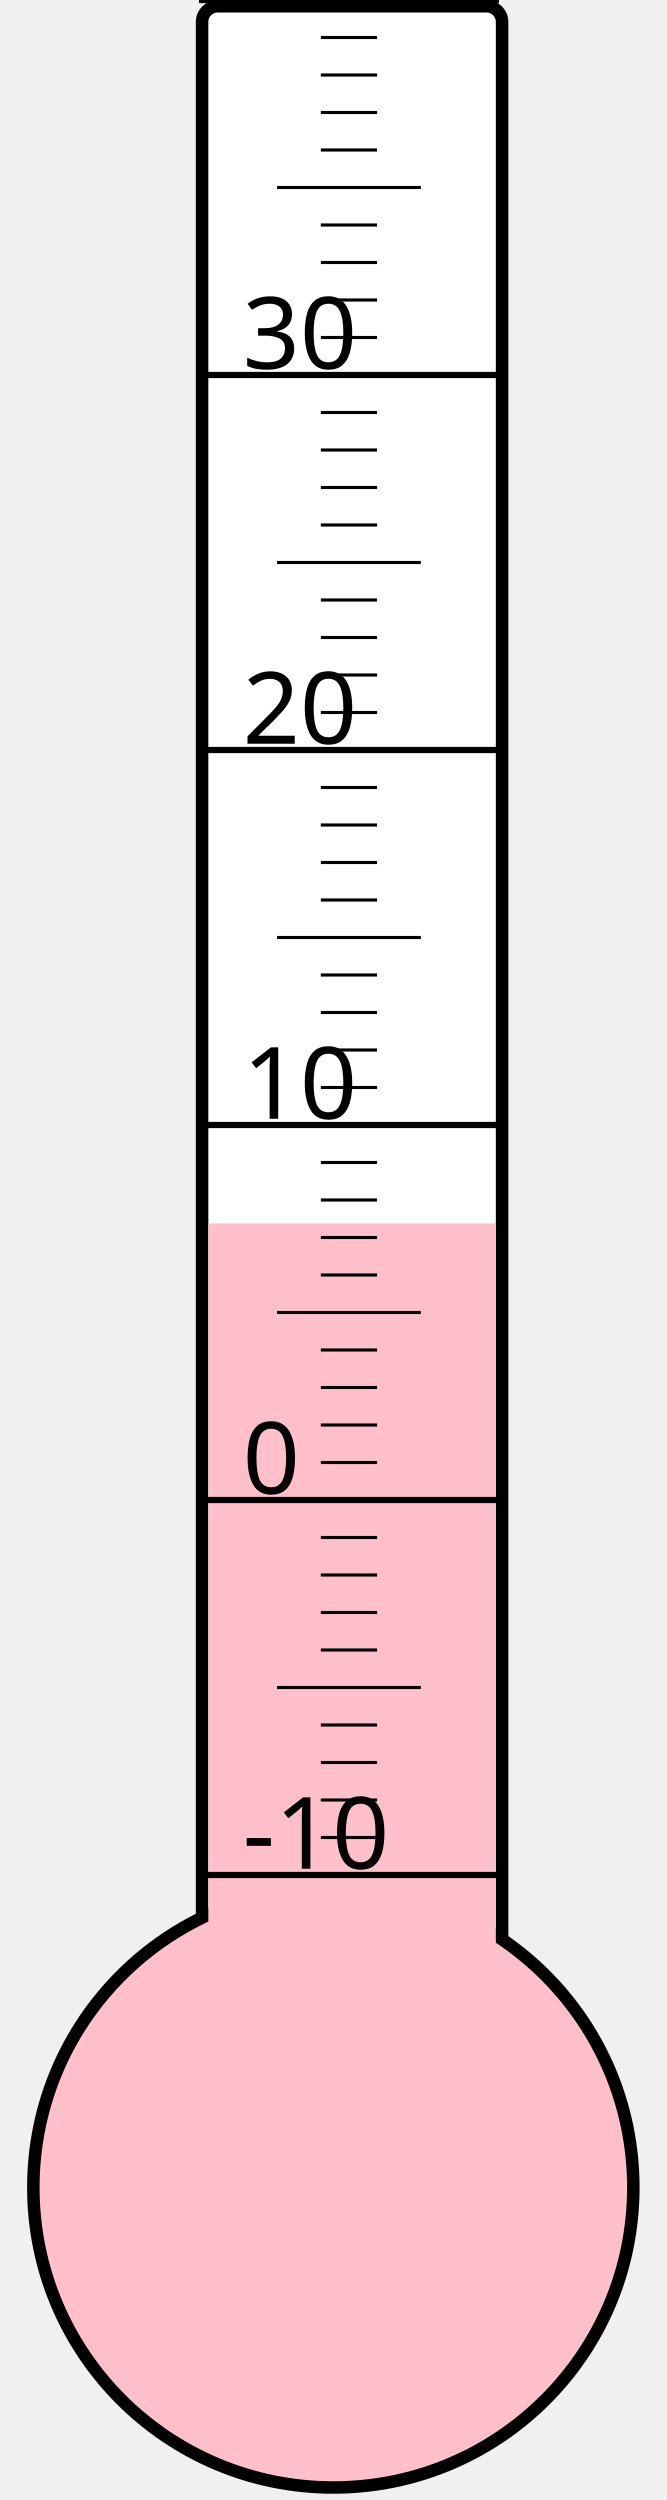
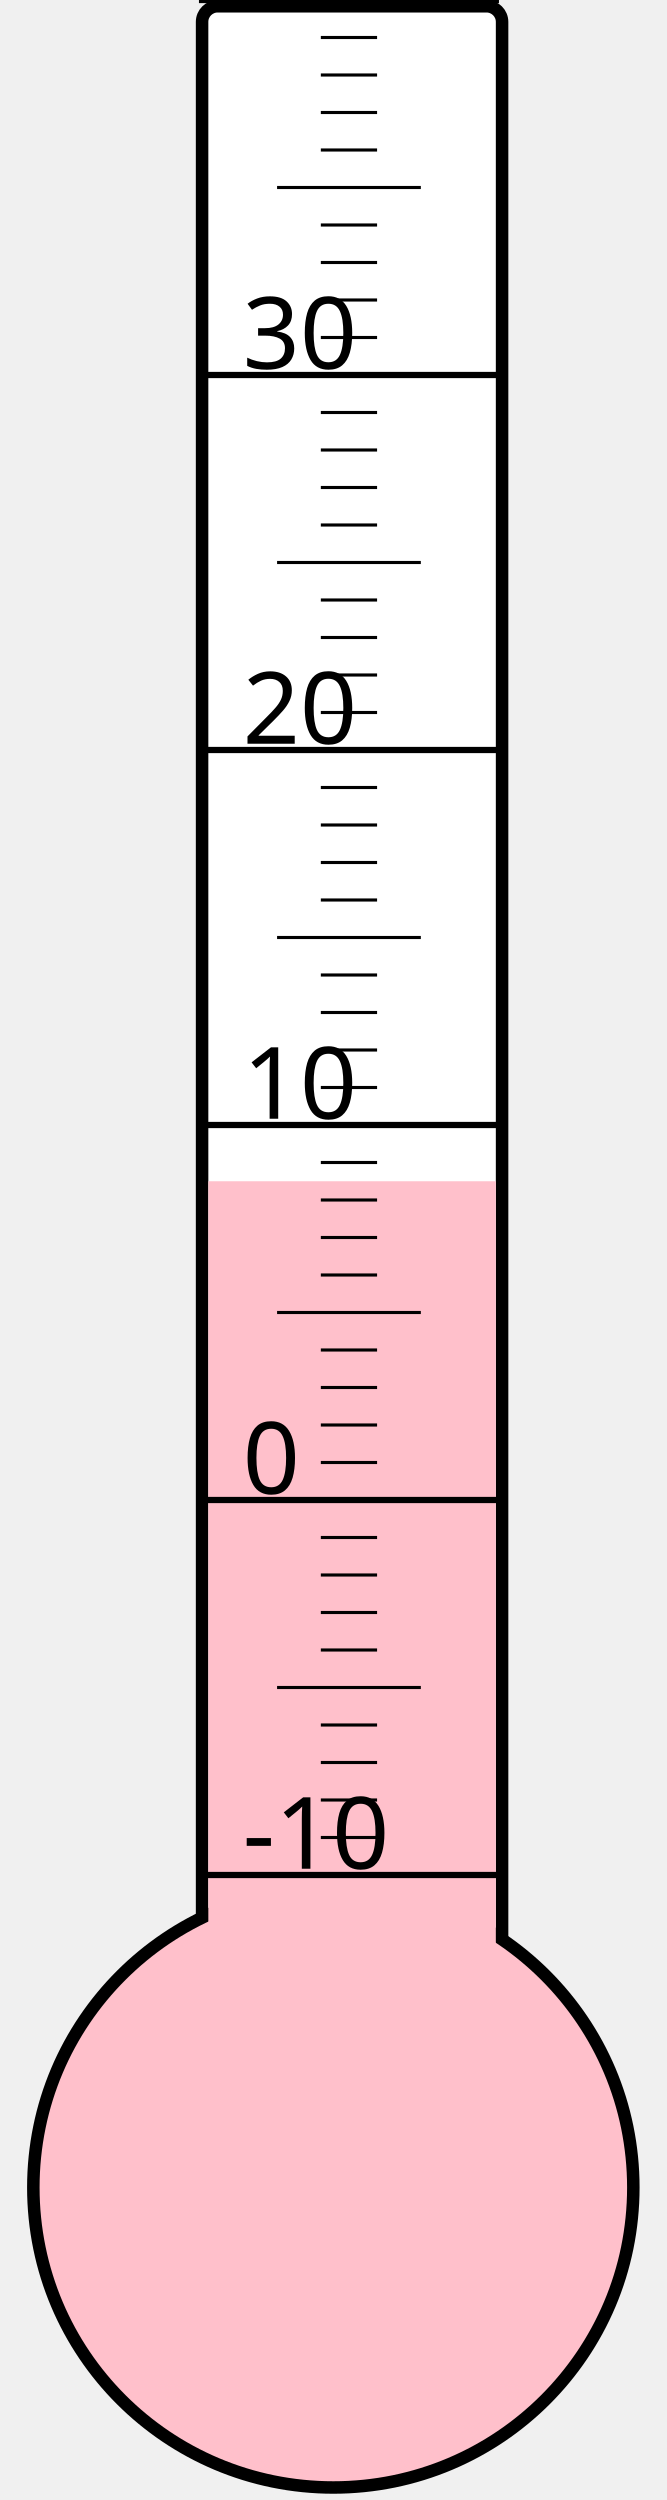
<svg xmlns="http://www.w3.org/2000/svg" width="40px" height="150px" viewBox="0 0 200 800">
  <rect width="200" height="800" x="0" y="0" style="fill: #ffffeb; fill-opacity: 0;" />
  <rect width="96" height="680" x="58" y="2" rx="5" ry="5" style="fill: white; fill-opacity: 1; stroke: black; stroke-width: 4;" />
  <circle cx="100" cy="700" r="96" style="fill: pink; stroke: black; stroke-width: 4;" />
-   <rect width="92" height="308.5" x="60" y="391.5" style="fill: pink; fill-opacity: 1; stroke-width: 0;" />
+   <rect width="92" height="322.0" x="60" y="378.0" style="fill: pink; fill-opacity: 1; stroke-width: 0;" />
  <text x="71" y="598" style="font-family: sans-serif; font-size: 24pt;">-10</text>
  <text x="71" y="478" style="font-family: sans-serif; font-size: 24pt;">0</text>
  <text x="71" y="358" style="font-family: sans-serif; font-size: 24pt;">10</text>
  <text x="71" y="238" style="font-family: sans-serif; font-size: 24pt;">20</text>
  <text x="71" y="118" style="font-family: sans-serif; font-size: 24pt;">30</text>
  <g style="stroke: black;">
    <line x1="57" y1="600" x2="153" y2="600" style="stroke-width: 2;" />
    <line x1="96" y1="588" x2="114" y2="588" style="stroke-width: 1;" />
    <line x1="96" y1="576" x2="114" y2="576" style="stroke-width: 1;" />
    <line x1="96" y1="564" x2="114" y2="564" style="stroke-width: 1;" />
    <line x1="96" y1="552" x2="114" y2="552" style="stroke-width: 1;" />
    <line x1="82" y1="540" x2="128" y2="540" style="stroke-width: 1;" />
    <line x1="96" y1="528" x2="114" y2="528" style="stroke-width: 1;" />
    <line x1="96" y1="516" x2="114" y2="516" style="stroke-width: 1;" />
    <line x1="96" y1="504" x2="114" y2="504" style="stroke-width: 1;" />
    <line x1="96" y1="492" x2="114" y2="492" style="stroke-width: 1;" />
    <line x1="57" y1="480" x2="153" y2="480" style="stroke-width: 2;" />
    <line x1="96" y1="468" x2="114" y2="468" style="stroke-width: 1;" />
    <line x1="96" y1="456" x2="114" y2="456" style="stroke-width: 1;" />
    <line x1="96" y1="444" x2="114" y2="444" style="stroke-width: 1;" />
    <line x1="96" y1="432" x2="114" y2="432" style="stroke-width: 1;" />
    <line x1="82" y1="420" x2="128" y2="420" style="stroke-width: 1;" />
    <line x1="96" y1="408" x2="114" y2="408" style="stroke-width: 1;" />
    <line x1="96" y1="396" x2="114" y2="396" style="stroke-width: 1;" />
    <line x1="96" y1="384" x2="114" y2="384" style="stroke-width: 1;" />
    <line x1="96" y1="372" x2="114" y2="372" style="stroke-width: 1;" />
    <line x1="57" y1="360" x2="153" y2="360" style="stroke-width: 2;" />
    <line x1="96" y1="348" x2="114" y2="348" style="stroke-width: 1;" />
    <line x1="96" y1="336" x2="114" y2="336" style="stroke-width: 1;" />
    <line x1="96" y1="324" x2="114" y2="324" style="stroke-width: 1;" />
    <line x1="96" y1="312" x2="114" y2="312" style="stroke-width: 1;" />
    <line x1="82" y1="300" x2="128" y2="300" style="stroke-width: 1;" />
    <line x1="96" y1="288" x2="114" y2="288" style="stroke-width: 1;" />
    <line x1="96" y1="276" x2="114" y2="276" style="stroke-width: 1;" />
    <line x1="96" y1="264" x2="114" y2="264" style="stroke-width: 1;" />
    <line x1="96" y1="252" x2="114" y2="252" style="stroke-width: 1;" />
    <line x1="57" y1="240" x2="153" y2="240" style="stroke-width: 2;" />
    <line x1="96" y1="228" x2="114" y2="228" style="stroke-width: 1;" />
    <line x1="96" y1="216" x2="114" y2="216" style="stroke-width: 1;" />
    <line x1="96" y1="204" x2="114" y2="204" style="stroke-width: 1;" />
    <line x1="96" y1="192" x2="114" y2="192" style="stroke-width: 1;" />
    <line x1="82" y1="180" x2="128" y2="180" style="stroke-width: 1;" />
    <line x1="96" y1="168" x2="114" y2="168" style="stroke-width: 1;" />
    <line x1="96" y1="156" x2="114" y2="156" style="stroke-width: 1;" />
    <line x1="96" y1="144" x2="114" y2="144" style="stroke-width: 1;" />
    <line x1="96" y1="132" x2="114" y2="132" style="stroke-width: 1;" />
    <line x1="57" y1="120" x2="153" y2="120" style="stroke-width: 2;" />
    <line x1="96" y1="108" x2="114" y2="108" style="stroke-width: 1;" />
    <line x1="96" y1="96" x2="114" y2="96" style="stroke-width: 1;" />
    <line x1="96" y1="84" x2="114" y2="84" style="stroke-width: 1;" />
    <line x1="96" y1="72" x2="114" y2="72" style="stroke-width: 1;" />
    <line x1="82" y1="60" x2="128" y2="60" style="stroke-width: 1;" />
    <line x1="96" y1="48" x2="114" y2="48" style="stroke-width: 1;" />
    <line x1="96" y1="36" x2="114" y2="36" style="stroke-width: 1;" />
    <line x1="96" y1="24" x2="114" y2="24" style="stroke-width: 1;" />
    <line x1="96" y1="12" x2="114" y2="12" style="stroke-width: 1;" />
    <line x1="57" y1="0" x2="153" y2="0" style="stroke-width: 2;" />
  </g>
</svg>
